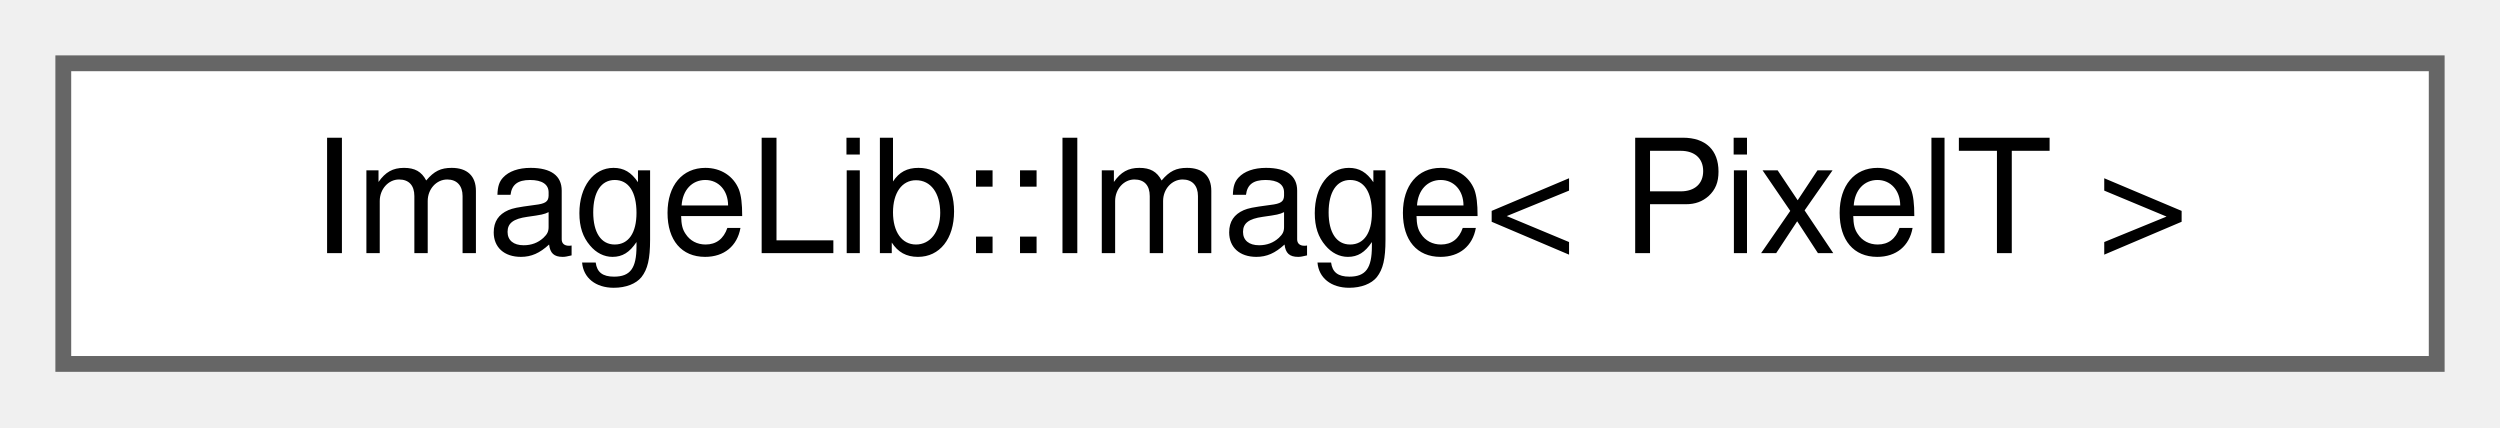
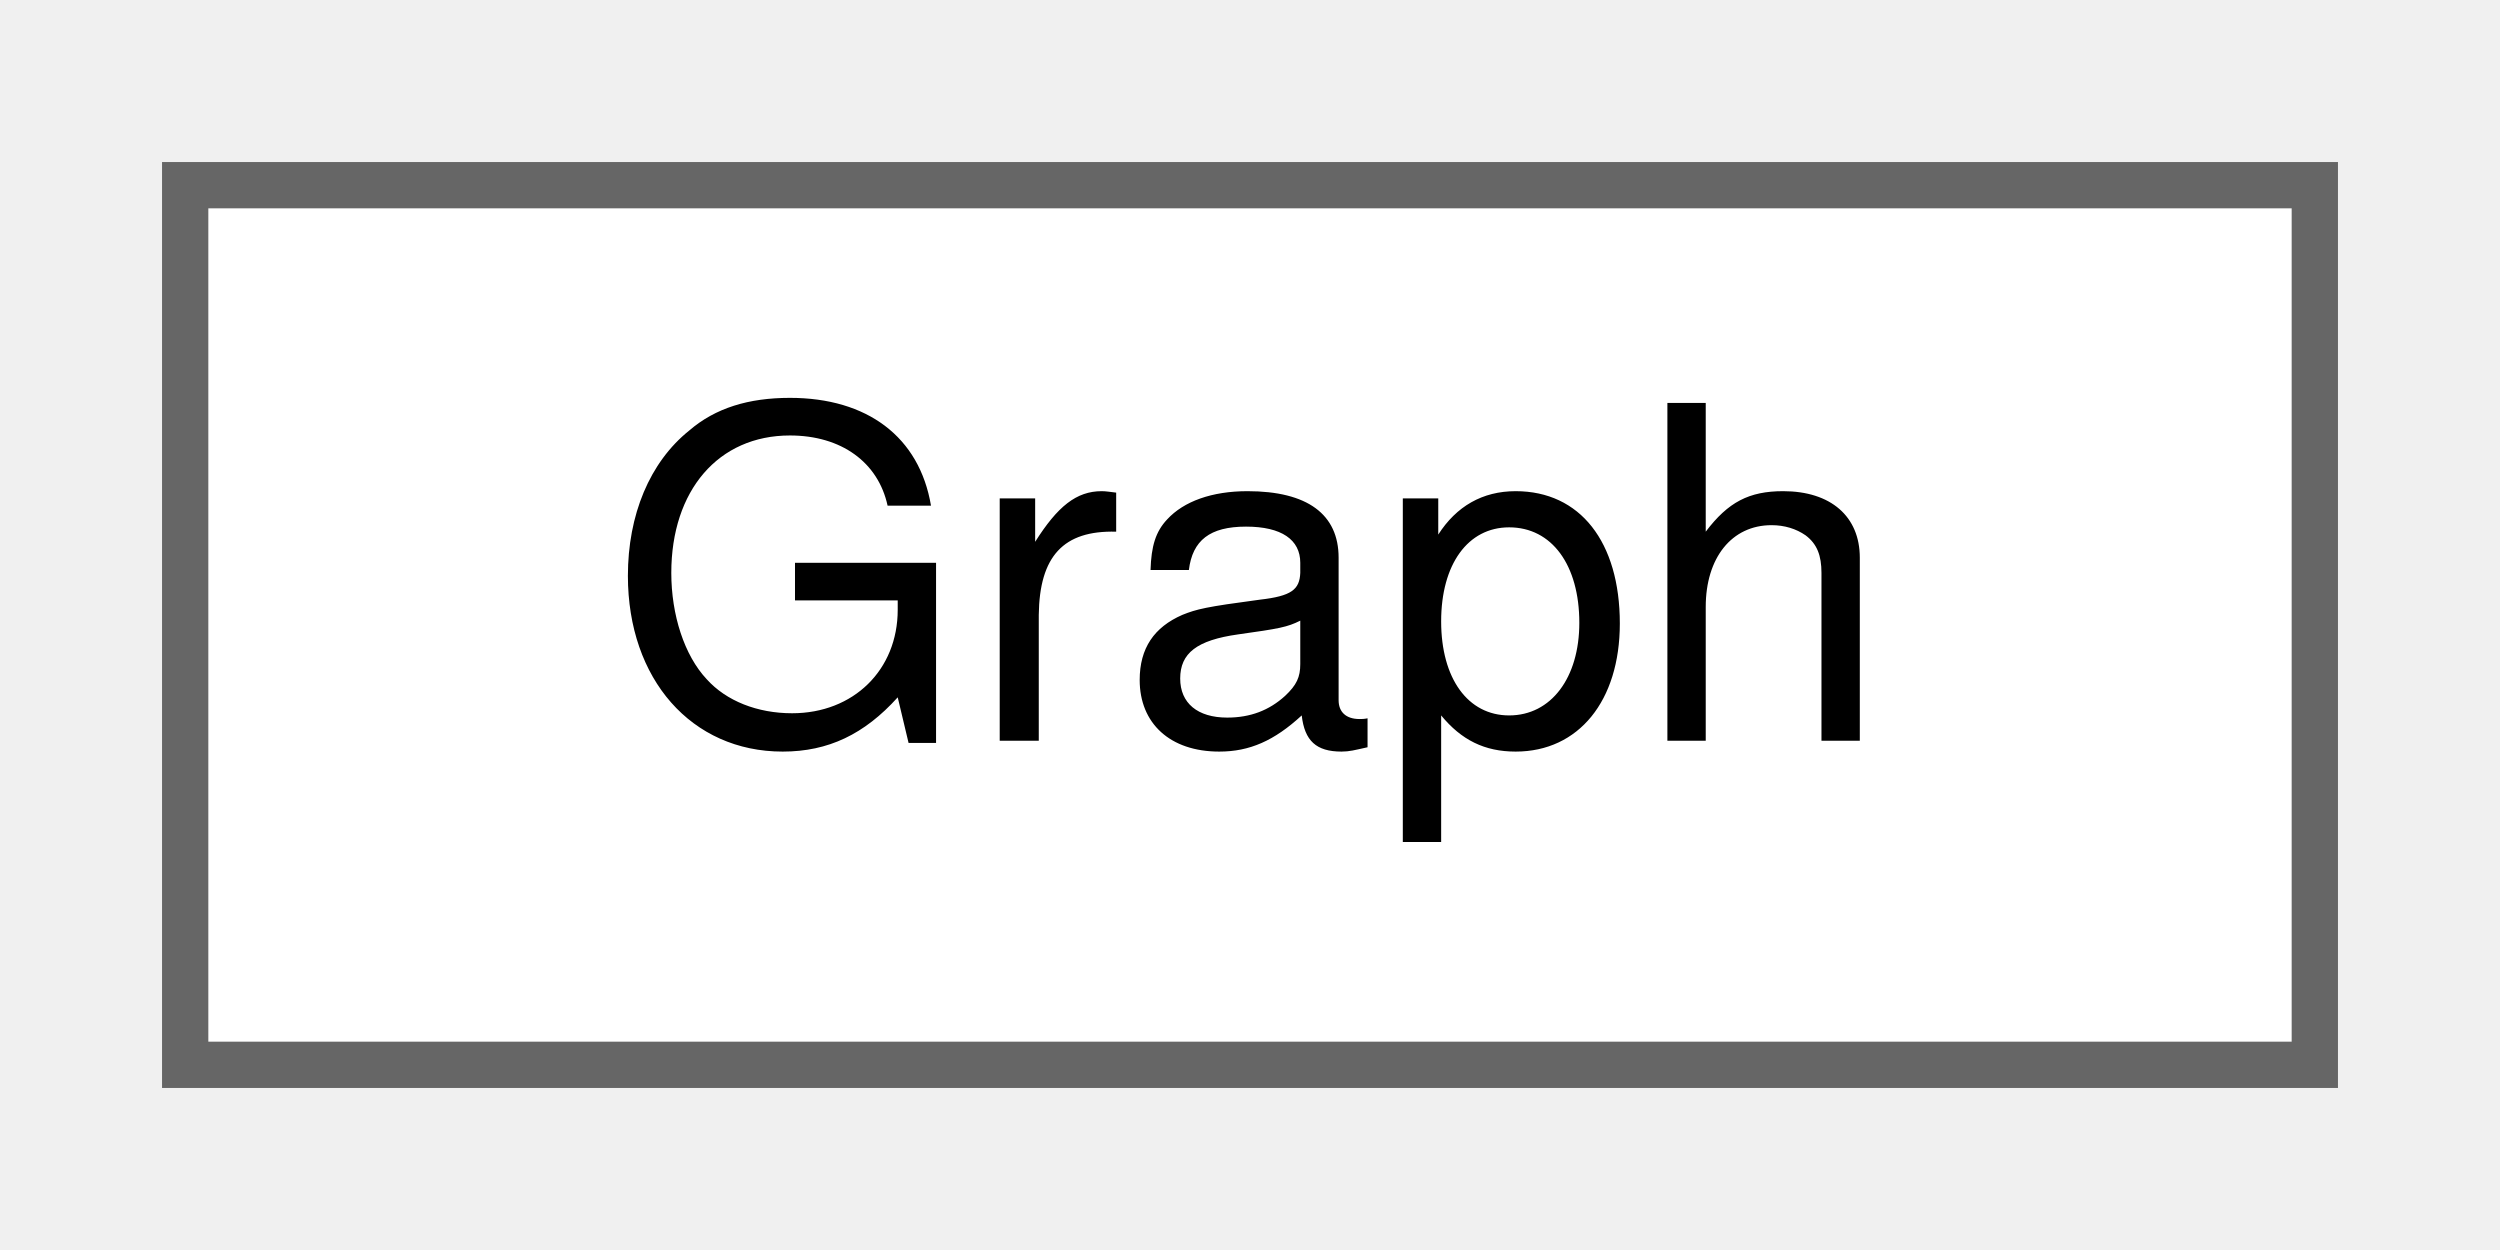
- <svg xmlns="http://www.w3.org/2000/svg" xmlns:xlink="http://www.w3.org/1999/xlink" width="158pt" height="27pt" viewBox="0.00 0.00 158.00 27.00">
+ <svg xmlns="http://www.w3.org/2000/svg" xmlns:xlink="http://www.w3.org/1999/xlink" width="54pt" height="27pt" viewBox="0.00 0.00 54.00 27.00">
  <g id="graph0" class="graph" transform="scale(1 1) rotate(0) translate(4 23)">
    <g id="Node000000" class="node">
      <g id="a_Node000000">
-         <a xlink:href="classImageLib_1_1Image.html" target="_top" xlink:title=" ">
-           <polygon fill="white" stroke="#666666" points="150,-19 0,-19 0,0 150,0 150,-19" />
-           <text text-anchor="middle" x="75" y="-7" font-family="Helvetica,sans-Serif" font-size="10.00">ImageLib::Image&lt; PixelT &gt;</text>
+         <a xlink:href="classGraph.html" target="_top" xlink:title=" ">
+           <polygon fill="white" stroke="#666666" points="46,-19 0,-19 0,0 46,0 46,-19" />
+           <text text-anchor="middle" x="23" y="-7" font-family="Helvetica,sans-Serif" font-size="10.00">Graph</text>
        </a>
      </g>
    </g>
  </g>
</svg>
